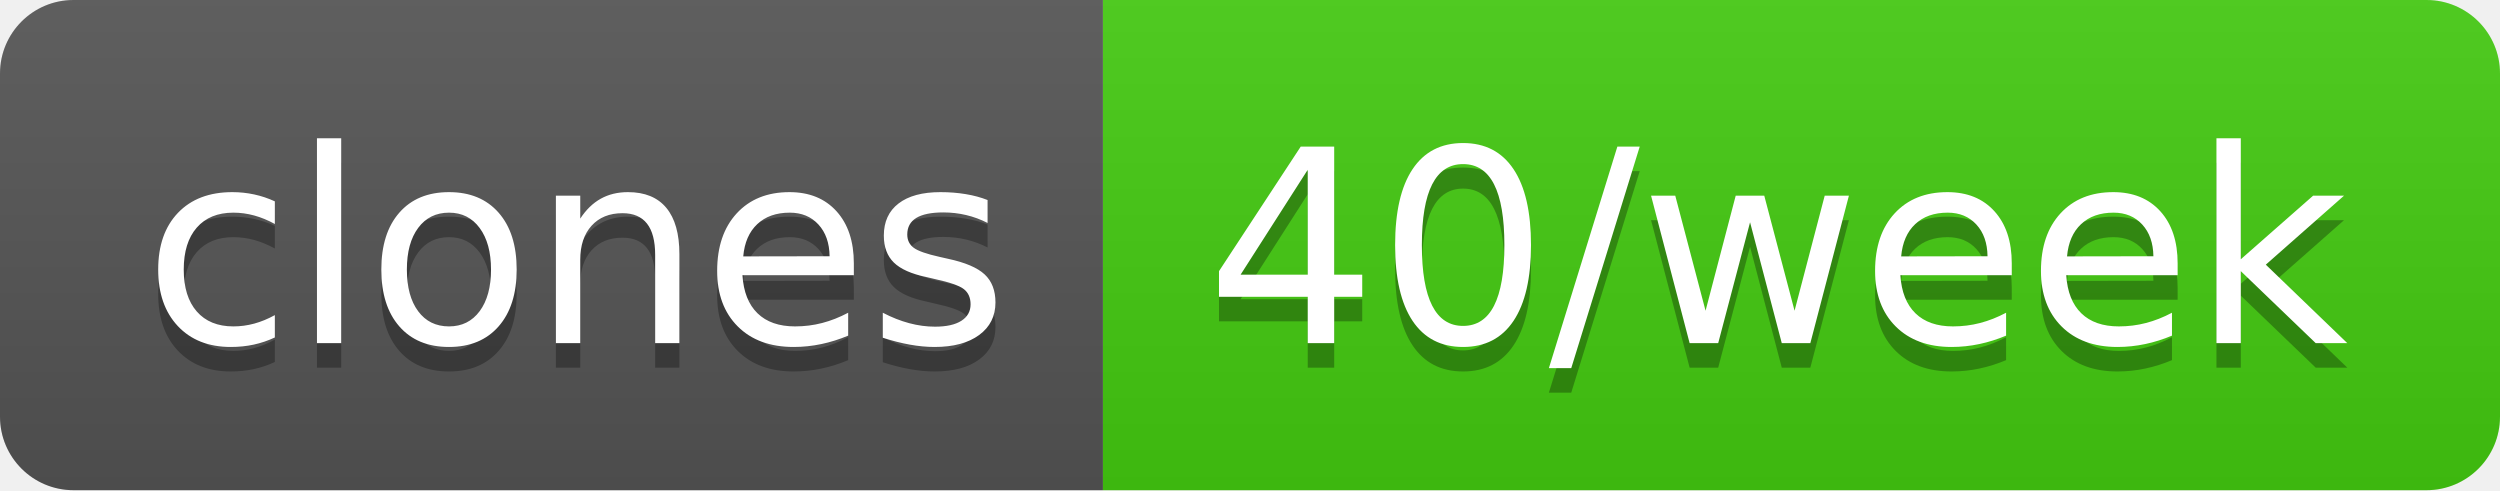
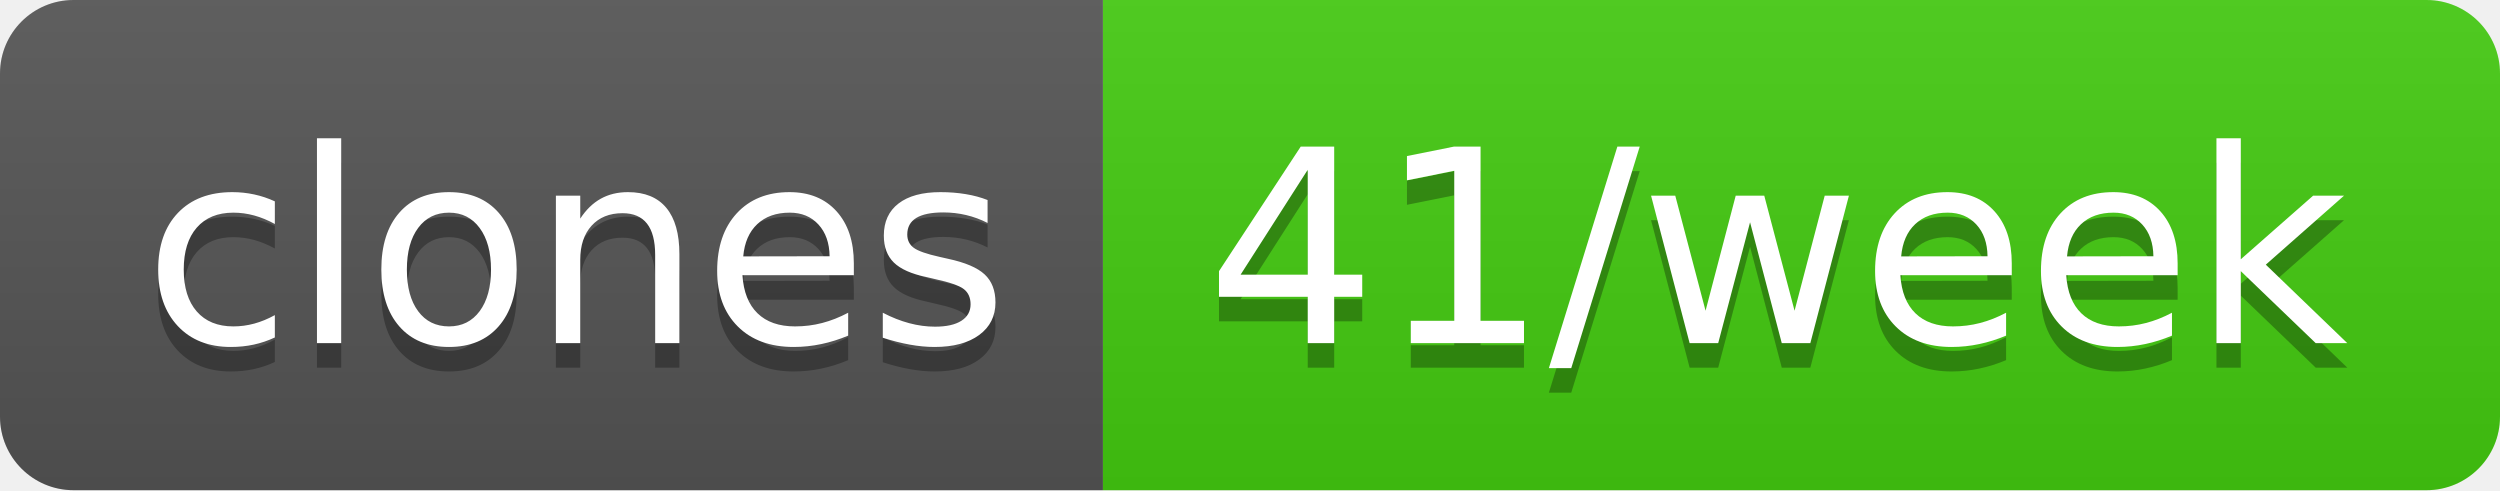
- <svg xmlns="http://www.w3.org/2000/svg" width="102" height="20" role="img" aria-label="clones: 40/week">
+ <svg xmlns="http://www.w3.org/2000/svg" width="102" height="20" role="img" aria-label="clones: 41/week">
  <linearGradient id="s" x2="0" y2="100%">
    <stop offset="0" stop-color="#bbb" stop-opacity=".1" />
    <stop offset="1" stop-opacity=".1" />
  </linearGradient>
  <clipPath id="r">
    <rect width="102" height="20" rx="3" fill="#fff" />
  </clipPath>
  <g clip-path="url(#r)">
    <rect width="45" height="20" fill="#555" />
    <rect x="45" width="57" height="20" fill="#4c1" />
    <rect width="102" height="20" fill="url(#s)" />
  </g>
  <g fill="#fff" text-anchor="middle" font-family="Verdana,Geneva,DejaVu Sans,sans-serif" text-rendering="geometricPrecision" font-size="110">
    <text aria-hidden="true" x="235" y="150" fill="#010101" fill-opacity=".3" transform="scale(.1)" textLength="350">clones</text>
    <text x="235" y="140" transform="scale(.1)" fill="#fff" textLength="350">clones</text>
-     <text aria-hidden="true" x="725" y="150" fill="#010101" fill-opacity=".3" transform="scale(.1)" textLength="470">40/week</text>
-     <text x="725" y="140" transform="scale(.1)" fill="#fff" textLength="470">40/week</text>
+     <text aria-hidden="true" x="725" y="150" fill="#010101" fill-opacity=".3" transform="scale(.1)" textLength="470">41/week</text>
+     <text x="725" y="140" transform="scale(.1)" fill="#fff" textLength="470">41/week</text>
  </g>
</svg>
